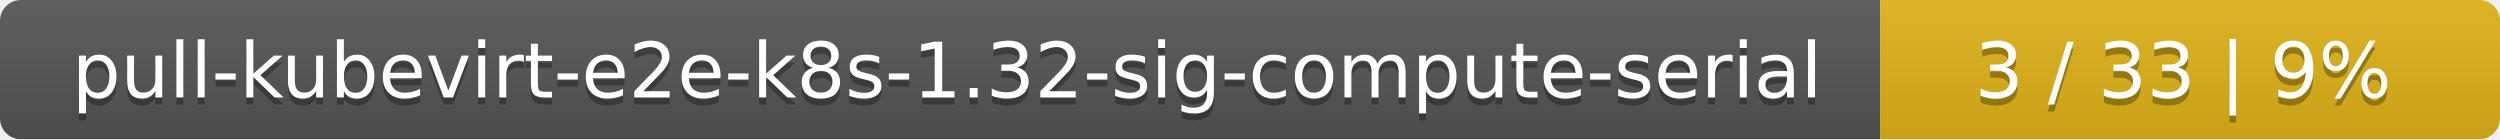
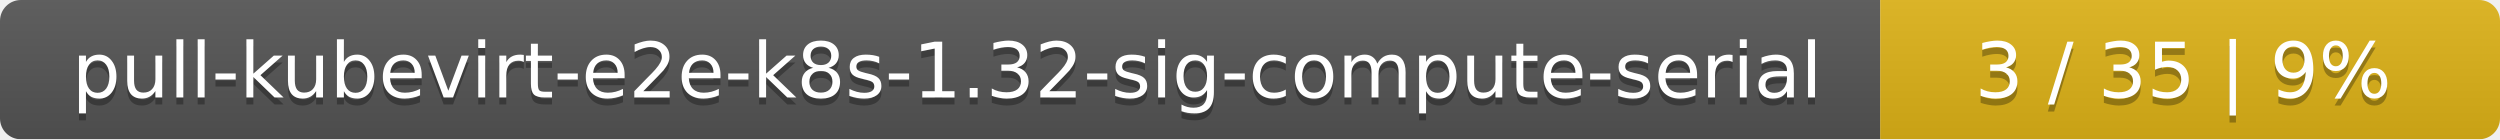
<svg xmlns="http://www.w3.org/2000/svg" width="359" height="20">
  <linearGradient id="smooth" x2="0" y2="100%">
    <stop offset="0" stop-color="#bbb" stop-opacity=".1" />
    <stop offset="1" stop-opacity=".1" />
  </linearGradient>
  <mask id="round">
    <rect width="359" height="20" rx="3" fill="#fff" />
  </mask>
  <g mask="url(#round)">
    <rect width="270" height="20" fill="#555" />
    <rect x="270" width="89" height="20" fill="#dfb317" />
    <rect width="359" height="20" fill="url(#smooth)" />
  </g>
  <g fill="#fff" text-anchor="middle" font-family="DejaVu Sans,Verdana,Geneva,sans-serif" font-size="11">
    <text x="136" y="15" fill="#010101" fill-opacity=".3">pull-kubevirt-e2e-k8s-1.32-sig-compute-serial</text>
    <text x="136" y="14">pull-kubevirt-e2e-k8s-1.32-sig-compute-serial</text>
-     <text x="313.5" y="15" fill="#010101" fill-opacity=".3">3 / 33    |    9%</text>
-     <text x="313.5" y="14">3 / 33    |    9%</text>
+     <text x="313.5" y="15" fill="#010101" fill-opacity=".3">3 / 35    |    9%</text>
+     <text x="313.5" y="14">3 / 35    |    9%</text>
  </g>
</svg>
